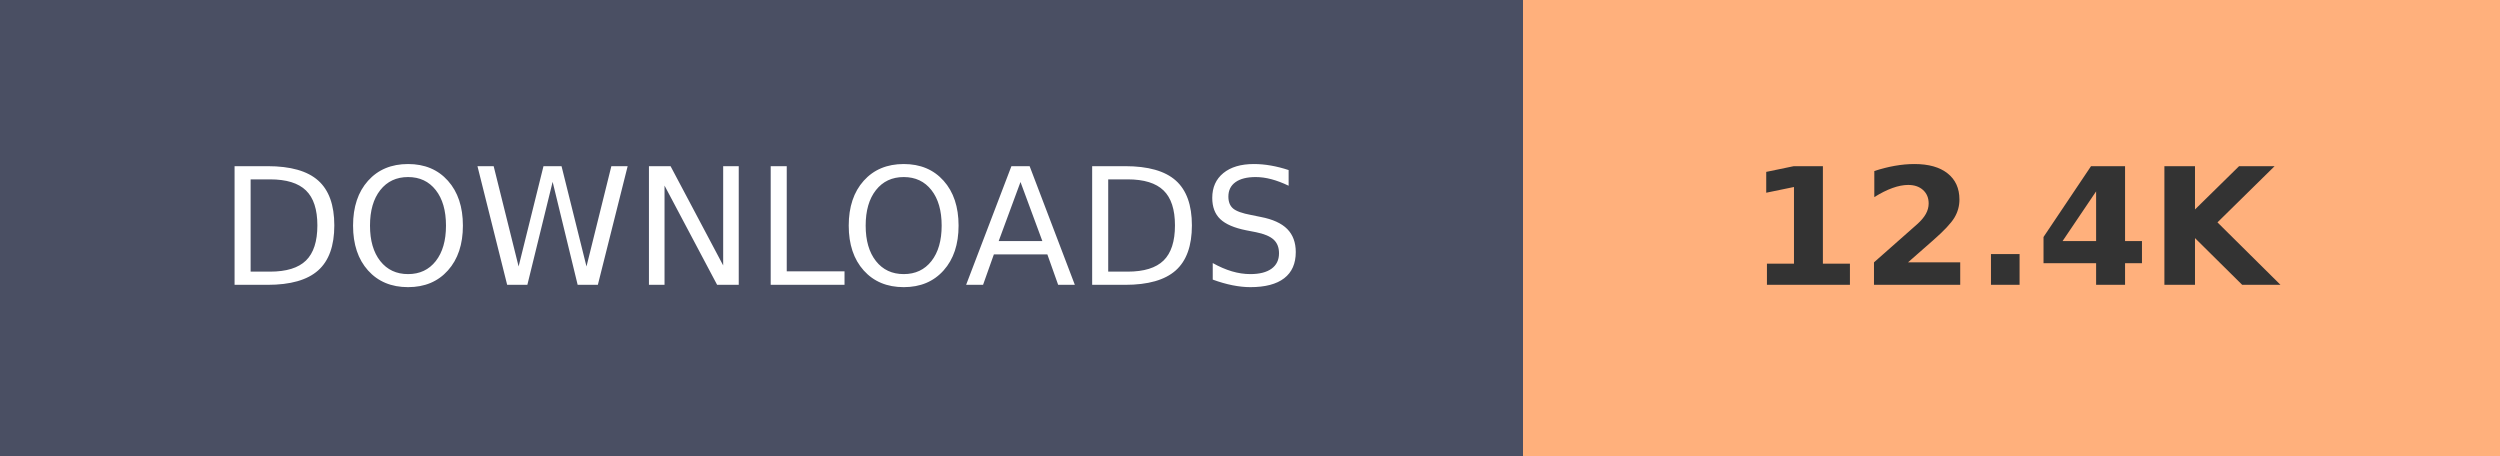
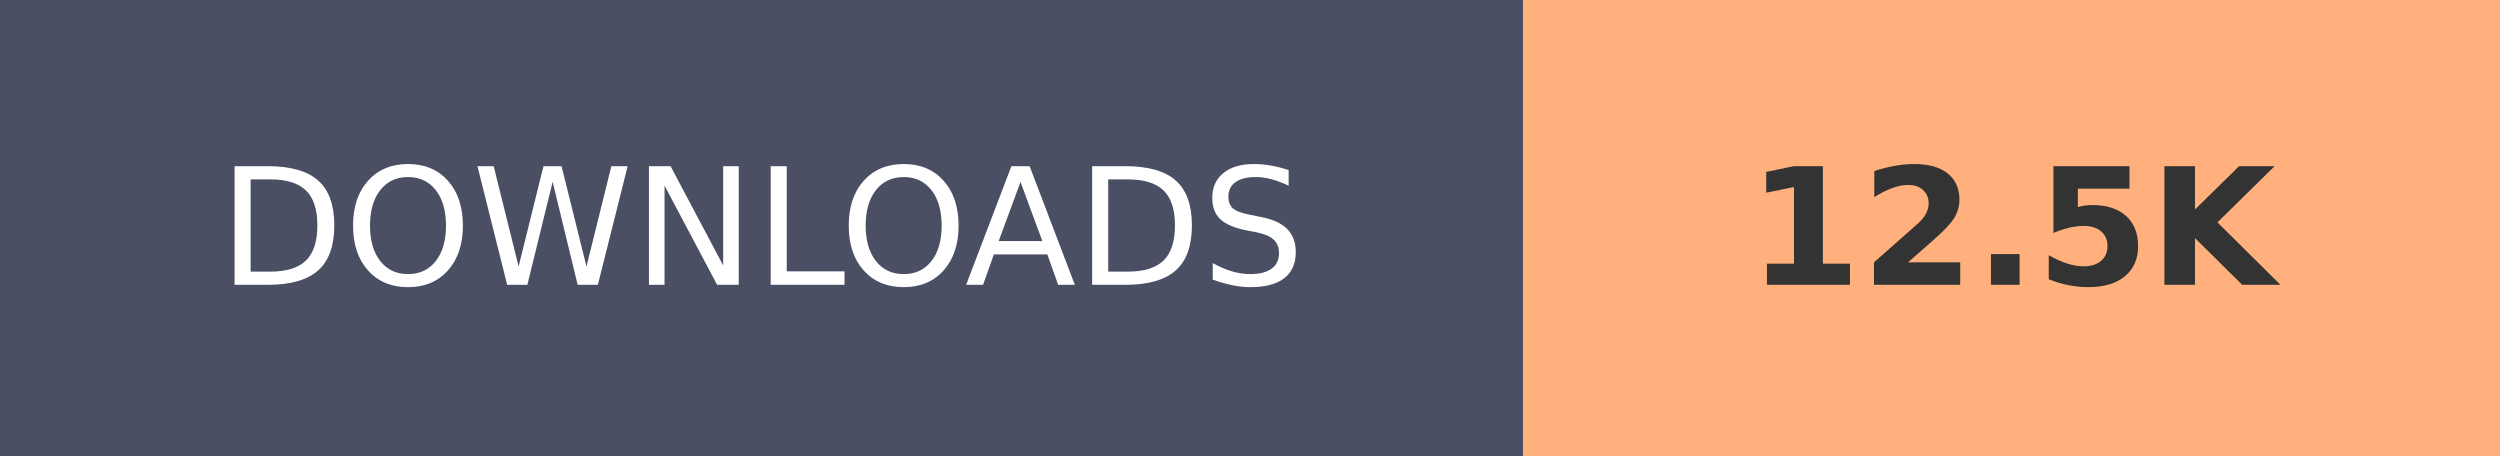
- <svg xmlns="http://www.w3.org/2000/svg" width="153.6" height="28" role="img" aria-label="DOWNLOADS: 12.4K">
+ <svg xmlns="http://www.w3.org/2000/svg" width="153.6" height="28" role="img" aria-label="DOWNLOADS: 12.5K">
  <g shape-rendering="crispEdges">
    <rect width="93.6" height="28" fill="#4A4F63" />
    <rect x="93.6" width="60" height="28" fill="#FFB07C" />
  </g>
  <g fill="#fff" text-anchor="middle" font-family="Verdana,Geneva,DejaVu Sans,sans-serif" text-rendering="geometricPrecision" font-size="100">
    <text transform="scale(.1)" x="468" y="175" textLength="630">DOWNLOADS</text>
-     <text transform="scale(.1)" x="1236" y="175" textLength="350" font-weight="bold" fill="#333">12.4K</text>
+     <text transform="scale(.1)" x="1236" y="175" textLength="350" font-weight="bold" fill="#333">12.5K</text>
  </g>
</svg>
